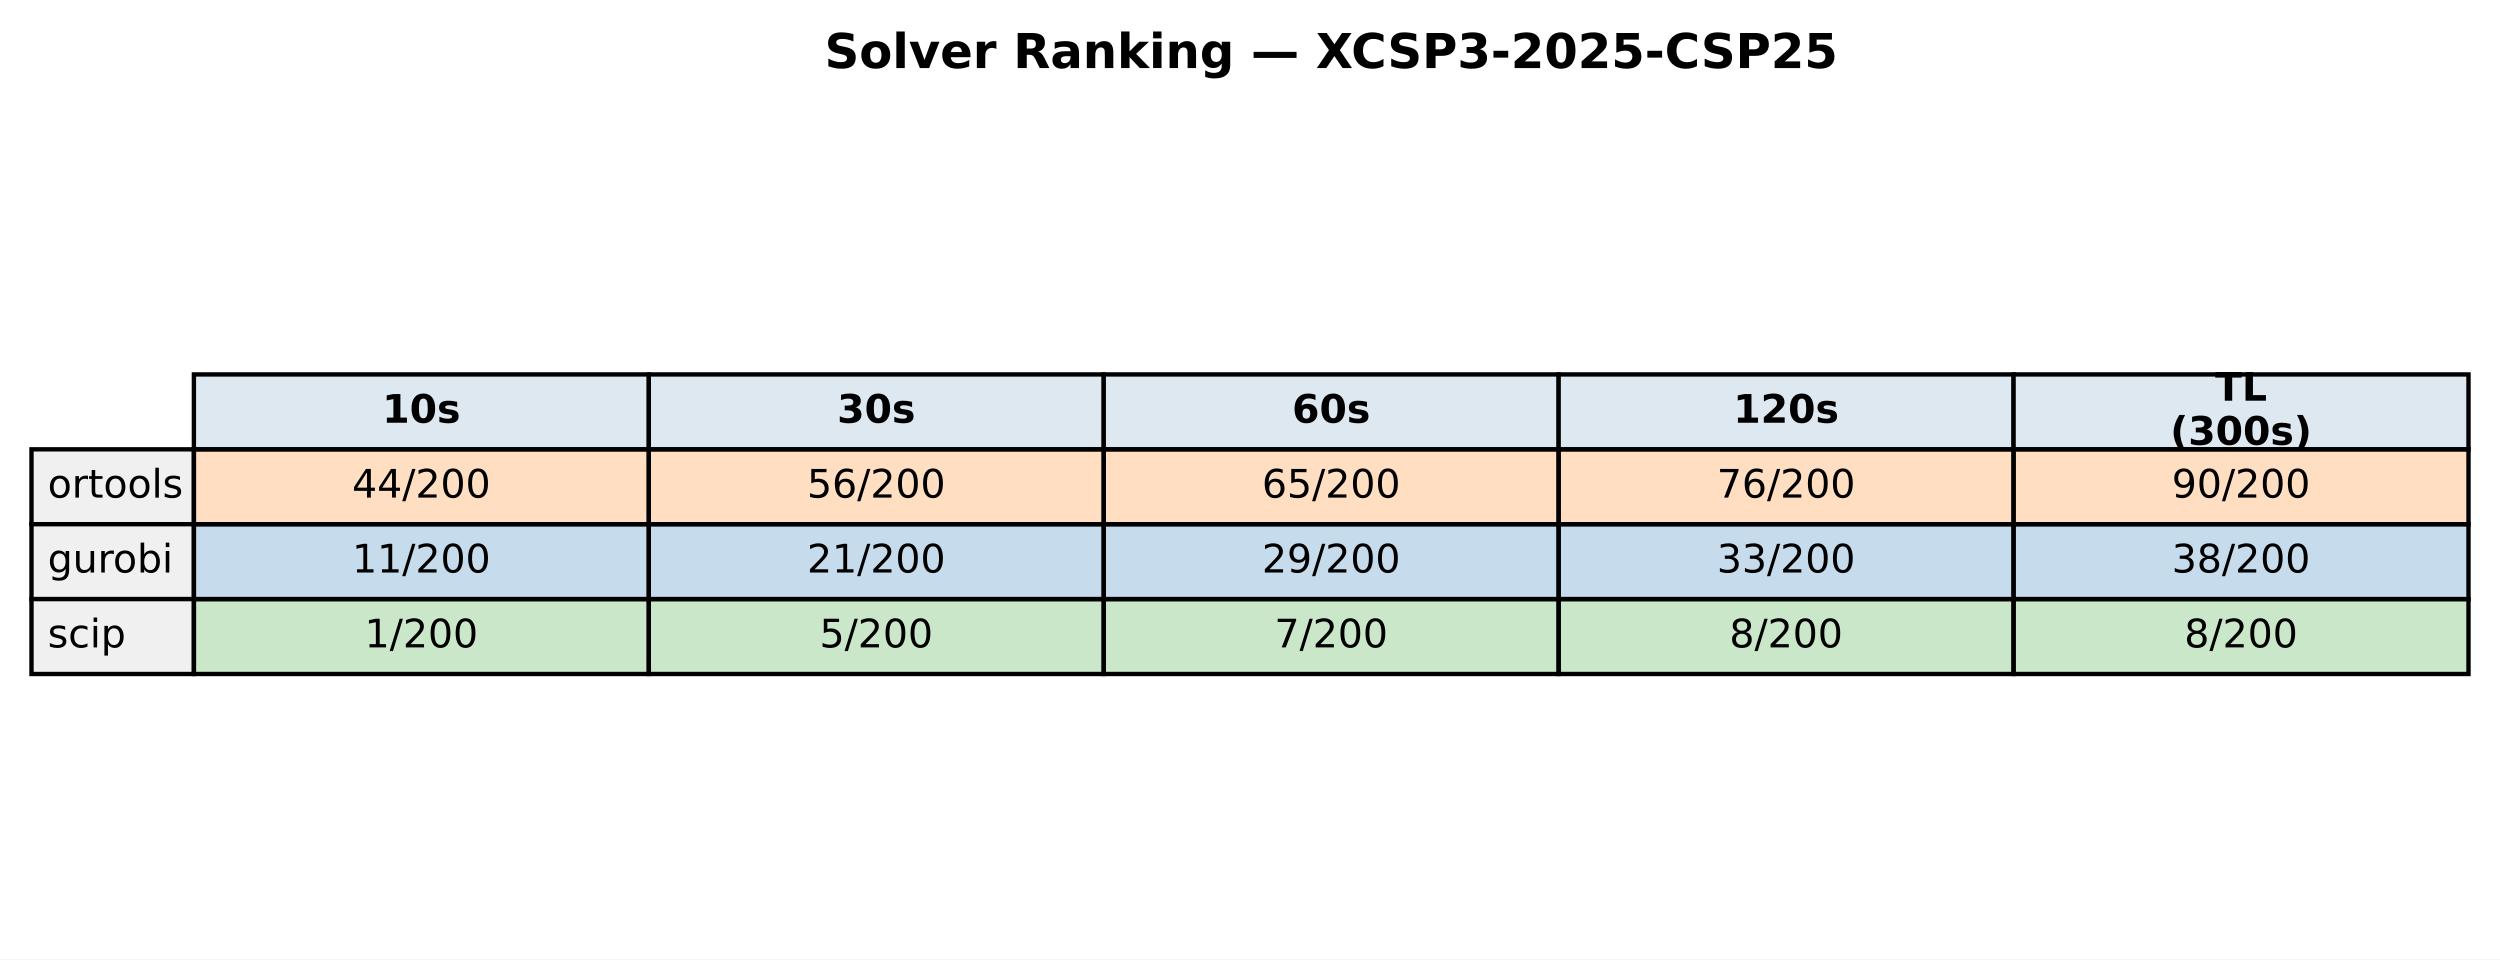
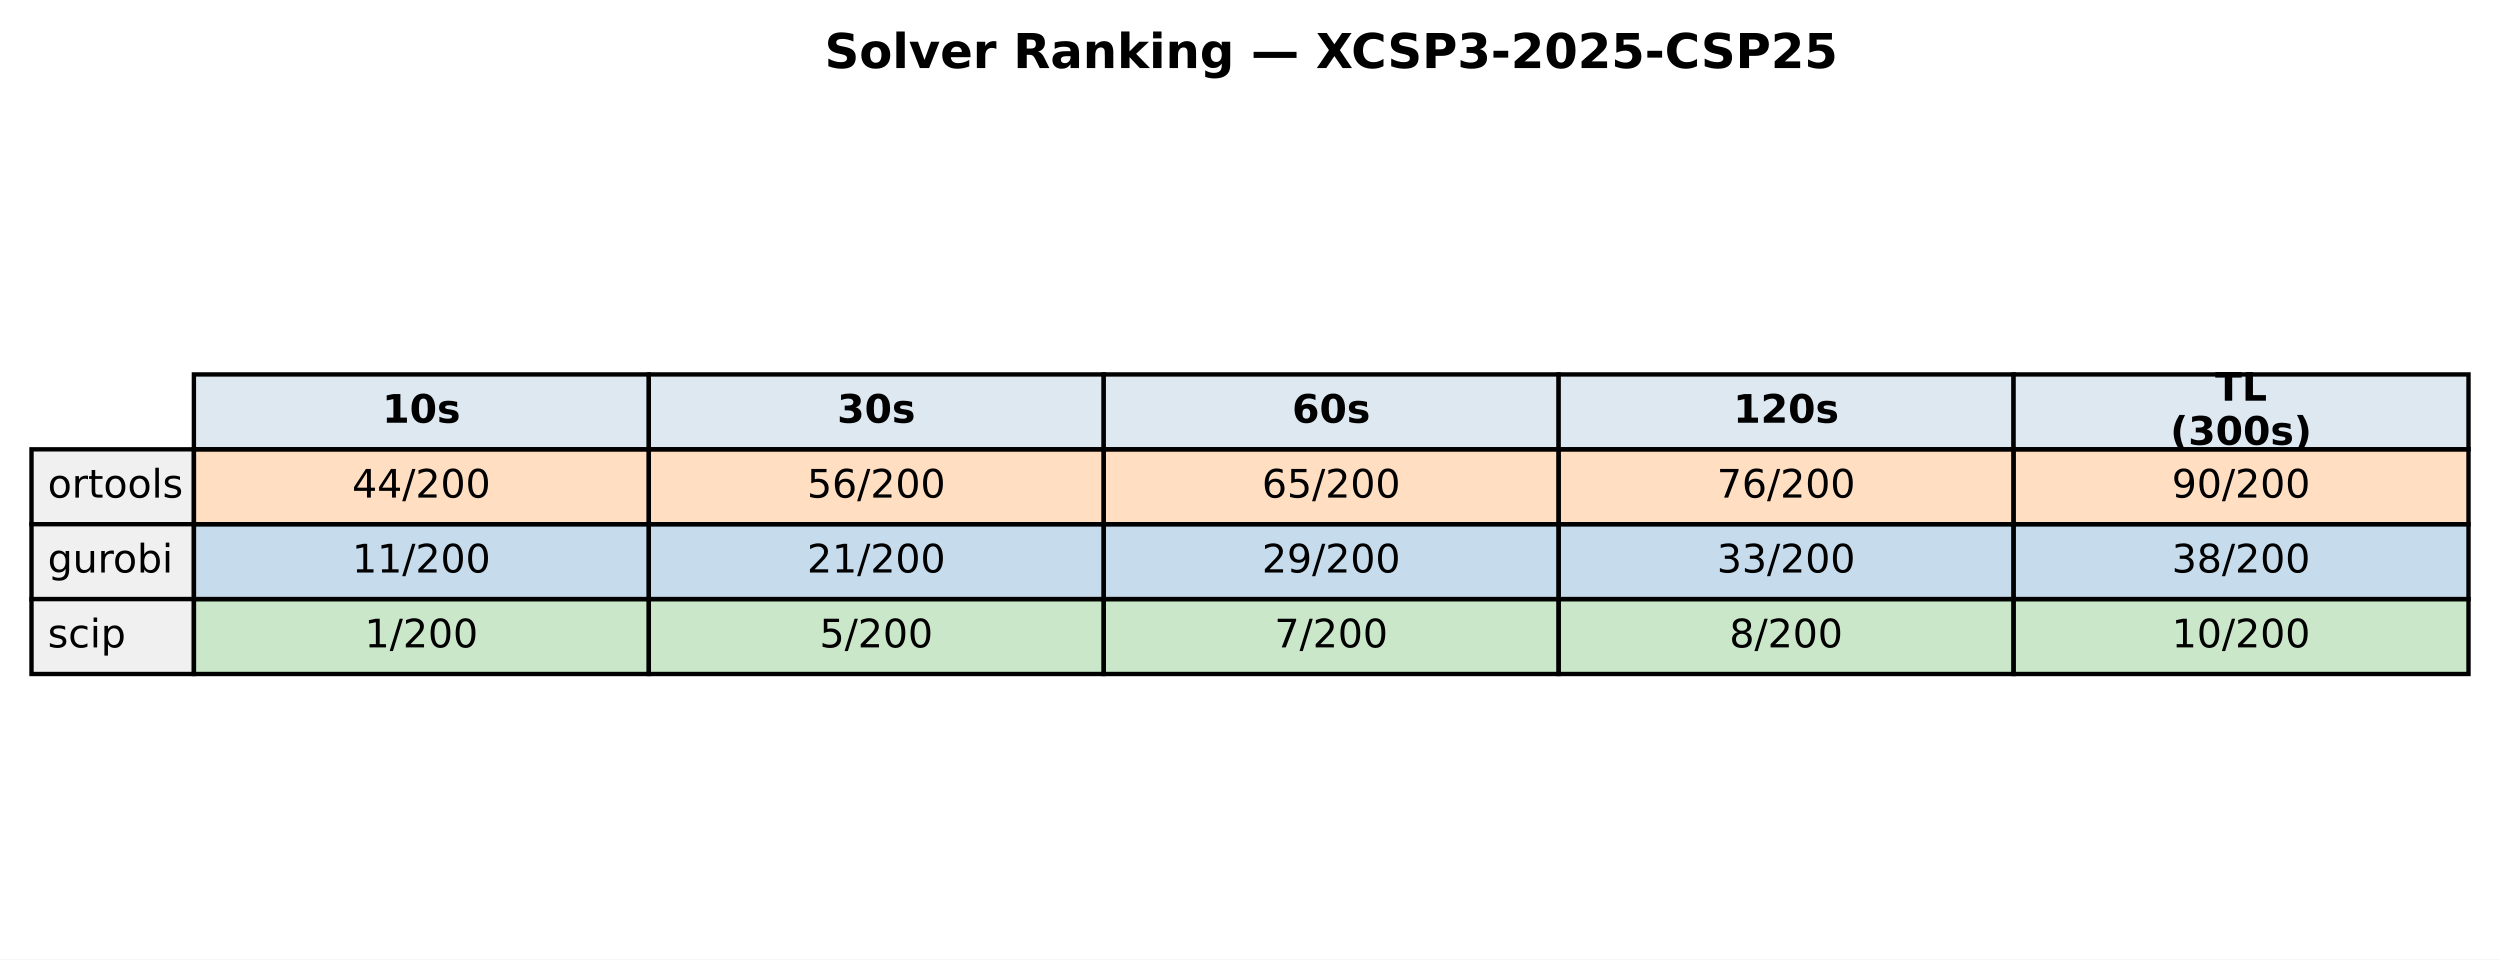
<svg xmlns="http://www.w3.org/2000/svg" xmlns:xlink="http://www.w3.org/1999/xlink" width="571.513pt" height="219.318pt" viewBox="0 0 571.513 219.318" version="1.1">
  <defs>
    <style type="text/css">*{stroke-linejoin: round; stroke-linecap: butt}</style>
  </defs>
  <g id="figure_1">
    <g id="patch_1">
      <path d="M 0 219.318  L 571.513 219.318  L 571.513 0  L 0 0  z " style="fill: #ffffff" />
    </g>
    <g id="axes_1">
      <g id="table_1">
        <g id="patch_2">
          <path d="M 44.325 102.718  L 148.323 102.718  L 148.323 85.597  L 44.325 85.597  z " style="fill: #dde8f0; stroke: #000000; stroke-linejoin: miter" />
        </g>
        <g id="text_1">
          <g transform="translate(87.38353 96.64083) scale(0.09 -0.09)">
            <defs>
              <path id="DejaVuSans-Bold-31" d="M 750 831  L 1813 831  L 1813 3847  L 722 3622  L 722 4441  L 1806 4666  L 2950 4666  L 2950 831  L 4013 831  L 4013 0  L 750 0  L 750 831  z " transform="scale(0.015625)" />
              <path id="DejaVuSans-Bold-30" d="M 2944 2338  Q 2944 3213 2780 3570  Q 2616 3928 2228 3928  Q 1841 3928 1675 3570  Q 1509 3213 1509 2338  Q 1509 1453 1675 1090  Q 1841 728 2228 728  Q 2613 728 2778 1090  Q 2944 1453 2944 2338  z M 4147 2328  Q 4147 1169 3647 539  Q 3147 -91 2228 -91  Q 1306 -91 806 539  Q 306 1169 306 2328  Q 306 3491 806 4120  Q 1306 4750 2228 4750  Q 3147 4750 3647 4120  Q 4147 3491 4147 2328  z " transform="scale(0.015625)" />
              <path id="DejaVuSans-Bold-73" d="M 3272 3391  L 3272 2541  Q 2913 2691 2578 2766  Q 2244 2841 1947 2841  Q 1628 2841 1473 2761  Q 1319 2681 1319 2516  Q 1319 2381 1436 2309  Q 1553 2238 1856 2203  L 2053 2175  Q 2913 2066 3209 1816  Q 3506 1566 3506 1031  Q 3506 472 3093 190  Q 2681 -91 1863 -91  Q 1516 -91 1145 -36  Q 775 19 384 128  L 384 978  Q 719 816 1070 734  Q 1422 653 1784 653  Q 2113 653 2278 743  Q 2444 834 2444 1013  Q 2444 1163 2330 1236  Q 2216 1309 1875 1350  L 1678 1375  Q 931 1469 631 1722  Q 331 1975 331 2491  Q 331 3047 712 3315  Q 1094 3584 1881 3584  Q 2191 3584 2531 3537  Q 2872 3491 3272 3391  z " transform="scale(0.015625)" />
            </defs>
            <use xlink:href="#DejaVuSans-Bold-31" />
            <use xlink:href="#DejaVuSans-Bold-30" transform="translate(69.58008 0)" />
            <use xlink:href="#DejaVuSans-Bold-73" transform="translate(139.1602 0)" />
          </g>
        </g>
        <g id="patch_3">
          <path d="M 148.323 102.718  L 252.32 102.718  L 252.32 85.597  L 148.323 85.597  z " style="fill: #dde8f0; stroke: #000000; stroke-linejoin: miter" />
        </g>
        <g id="text_2">
          <g transform="translate(191.381 96.64083) scale(0.09 -0.09)">
            <defs>
              <path id="DejaVuSans-Bold-33" d="M 2981 2516  Q 3453 2394 3698 2092  Q 3944 1791 3944 1325  Q 3944 631 3412 270  Q 2881 -91 1863 -91  Q 1503 -91 1142 -33  Q 781 25 428 141  L 428 1069  Q 766 900 1098 814  Q 1431 728 1753 728  Q 2231 728 2486 893  Q 2741 1059 2741 1369  Q 2741 1688 2480 1852  Q 2219 2016 1709 2016  L 1228 2016  L 1228 2791  L 1734 2791  Q 2188 2791 2409 2933  Q 2631 3075 2631 3366  Q 2631 3634 2415 3781  Q 2200 3928 1806 3928  Q 1516 3928 1219 3862  Q 922 3797 628 3669  L 628 4550  Q 984 4650 1334 4700  Q 1684 4750 2022 4750  Q 2931 4750 3382 4451  Q 3834 4153 3834 3553  Q 3834 3144 3618 2883  Q 3403 2622 2981 2516  z " transform="scale(0.015625)" />
            </defs>
            <use xlink:href="#DejaVuSans-Bold-33" />
            <use xlink:href="#DejaVuSans-Bold-30" transform="translate(69.58008 0)" />
            <use xlink:href="#DejaVuSans-Bold-73" transform="translate(139.1602 0)" />
          </g>
        </g>
        <g id="patch_4">
          <path d="M 252.32 102.718  L 356.318 102.718  L 356.318 85.597  L 252.32 85.597  z " style="fill: #dde8f0; stroke: #000000; stroke-linejoin: miter" />
        </g>
        <g id="text_3">
          <g transform="translate(295.3786 96.64083) scale(0.09 -0.09)">
            <defs>
              <path id="DejaVuSans-Bold-36" d="M 2316 2303  Q 2000 2303 1842 2098  Q 1684 1894 1684 1484  Q 1684 1075 1842 870  Q 2000 666 2316 666  Q 2634 666 2792 870  Q 2950 1075 2950 1484  Q 2950 1894 2792 2098  Q 2634 2303 2316 2303  z M 3803 4544  L 3803 3681  Q 3506 3822 3243 3889  Q 2981 3956 2731 3956  Q 2194 3956 1894 3657  Q 1594 3359 1544 2772  Q 1750 2925 1990 3001  Q 2231 3078 2516 3078  Q 3231 3078 3670 2659  Q 4109 2241 4109 1563  Q 4109 813 3618 361  Q 3128 -91 2303 -91  Q 1394 -91 895 523  Q 397 1138 397 2266  Q 397 3422 980 4083  Q 1563 4744 2578 4744  Q 2900 4744 3203 4694  Q 3506 4644 3803 4544  z " transform="scale(0.015625)" />
            </defs>
            <use xlink:href="#DejaVuSans-Bold-36" />
            <use xlink:href="#DejaVuSans-Bold-30" transform="translate(69.58008 0)" />
            <use xlink:href="#DejaVuSans-Bold-73" transform="translate(139.1602 0)" />
          </g>
        </g>
        <g id="patch_5">
          <path d="M 356.318 102.718  L 460.315 102.718  L 460.315 85.597  L 356.318 85.597  z " style="fill: #dde8f0; stroke: #000000; stroke-linejoin: miter" />
        </g>
        <g id="text_4">
          <g transform="translate(396.2451 96.64083) scale(0.09 -0.09)">
            <defs>
              <path id="DejaVuSans-Bold-32" d="M 1844 884  L 3897 884  L 3897 0  L 506 0  L 506 884  L 2209 2388  Q 2438 2594 2547 2791  Q 2656 2988 2656 3200  Q 2656 3528 2436 3728  Q 2216 3928 1850 3928  Q 1569 3928 1234 3808  Q 900 3688 519 3450  L 519 4475  Q 925 4609 1322 4679  Q 1719 4750 2100 4750  Q 2938 4750 3402 4381  Q 3866 4013 3866 3353  Q 3866 2972 3669 2642  Q 3472 2313 2841 1759  L 1844 884  z " transform="scale(0.015625)" />
            </defs>
            <use xlink:href="#DejaVuSans-Bold-31" />
            <use xlink:href="#DejaVuSans-Bold-32" transform="translate(69.58008 0)" />
            <use xlink:href="#DejaVuSans-Bold-30" transform="translate(139.1602 0)" />
            <use xlink:href="#DejaVuSans-Bold-73" transform="translate(208.7402 0)" />
          </g>
        </g>
        <g id="patch_6">
          <path d="M 460.315 102.718  L 564.313 102.718  L 564.313 85.597  L 460.315 85.597  z " style="fill: #dde8f0; stroke: #000000; stroke-linejoin: miter" />
        </g>
        <g id="text_5">
          <g transform="translate(506.3767 91.60181) scale(0.09 -0.09)">
            <defs>
              <path id="DejaVuSans-Bold-54" d="M 31 4666  L 4331 4666  L 4331 3756  L 2784 3756  L 2784 0  L 1581 0  L 1581 3756  L 31 3756  L 31 4666  z " transform="scale(0.015625)" />
              <path id="DejaVuSans-Bold-4c" d="M 588 4666  L 1791 4666  L 1791 909  L 3903 909  L 3903 0  L 588 0  L 588 4666  z " transform="scale(0.015625)" />
            </defs>
            <use xlink:href="#DejaVuSans-Bold-54" />
            <use xlink:href="#DejaVuSans-Bold-4c" transform="translate(68.21289 0)" />
          </g>
          <g transform="translate(496.1293 101.6798) scale(0.09 -0.09)">
            <defs>
              <path id="DejaVuSans-Bold-28" d="M 2413 -844  L 1484 -844  Q 1006 -72 778 623  Q 550 1319 550 2003  Q 550 2688 779 3389  Q 1009 4091 1484 4856  L 2413 4856  Q 2013 4116 1813 3408  Q 1613 2700 1613 2009  Q 1613 1319 1811 609  Q 2009 -100 2413 -844  z " transform="scale(0.015625)" />
              <path id="DejaVuSans-Bold-29" d="M 513 -844  Q 913 -100 1113 609  Q 1313 1319 1313 2009  Q 1313 2700 1113 3408  Q 913 4116 513 4856  L 1441 4856  Q 1916 4091 2145 3389  Q 2375 2688 2375 2003  Q 2375 1319 2147 623  Q 1919 -72 1441 -844  L 513 -844  z " transform="scale(0.015625)" />
            </defs>
            <use xlink:href="#DejaVuSans-Bold-28" />
            <use xlink:href="#DejaVuSans-Bold-33" transform="translate(45.70312 0)" />
            <use xlink:href="#DejaVuSans-Bold-30" transform="translate(115.2832 0)" />
            <use xlink:href="#DejaVuSans-Bold-30" transform="translate(184.8633 0)" />
            <use xlink:href="#DejaVuSans-Bold-73" transform="translate(254.4434 0)" />
            <use xlink:href="#DejaVuSans-Bold-29" transform="translate(313.9648 0)" />
          </g>
        </g>
        <g id="patch_7">
          <path d="M 7.2 119.838  L 44.325 119.838  L 44.325 102.718  L 7.2 102.718  z " style="fill: #f0f0f0; stroke: #000000; stroke-linejoin: miter" />
        </g>
        <g id="text_6">
          <g transform="translate(10.9125 113.7614) scale(0.09 -0.09)">
            <defs>
              <path id="DejaVuSans-6f" d="M 1959 3097  Q 1497 3097 1228 2736  Q 959 2375 959 1747  Q 959 1119 1226 758  Q 1494 397 1959 397  Q 2419 397 2687 759  Q 2956 1122 2956 1747  Q 2956 2369 2687 2733  Q 2419 3097 1959 3097  z M 1959 3584  Q 2709 3584 3137 3096  Q 3566 2609 3566 1747  Q 3566 888 3137 398  Q 2709 -91 1959 -91  Q 1206 -91 779 398  Q 353 888 353 1747  Q 353 2609 779 3096  Q 1206 3584 1959 3584  z " transform="scale(0.015625)" />
              <path id="DejaVuSans-72" d="M 2631 2963  Q 2534 3019 2420 3045  Q 2306 3072 2169 3072  Q 1681 3072 1420 2755  Q 1159 2438 1159 1844  L 1159 0  L 581 0  L 581 3500  L 1159 3500  L 1159 2956  Q 1341 3275 1631 3429  Q 1922 3584 2338 3584  Q 2397 3584 2469 3576  Q 2541 3569 2628 3553  L 2631 2963  z " transform="scale(0.015625)" />
              <path id="DejaVuSans-74" d="M 1172 4494  L 1172 3500  L 2356 3500  L 2356 3053  L 1172 3053  L 1172 1153  Q 1172 725 1289 603  Q 1406 481 1766 481  L 2356 481  L 2356 0  L 1766 0  Q 1100 0 847 248  Q 594 497 594 1153  L 594 3053  L 172 3053  L 172 3500  L 594 3500  L 594 4494  L 1172 4494  z " transform="scale(0.015625)" />
              <path id="DejaVuSans-6c" d="M 603 4863  L 1178 4863  L 1178 0  L 603 0  L 603 4863  z " transform="scale(0.015625)" />
              <path id="DejaVuSans-73" d="M 2834 3397  L 2834 2853  Q 2591 2978 2328 3040  Q 2066 3103 1784 3103  Q 1356 3103 1142 2972  Q 928 2841 928 2578  Q 928 2378 1081 2264  Q 1234 2150 1697 2047  L 1894 2003  Q 2506 1872 2764 1633  Q 3022 1394 3022 966  Q 3022 478 2636 193  Q 2250 -91 1575 -91  Q 1294 -91 989 -36  Q 684 19 347 128  L 347 722  Q 666 556 975 473  Q 1284 391 1588 391  Q 1994 391 2212 530  Q 2431 669 2431 922  Q 2431 1156 2273 1281  Q 2116 1406 1581 1522  L 1381 1569  Q 847 1681 609 1914  Q 372 2147 372 2553  Q 372 3047 722 3315  Q 1072 3584 1716 3584  Q 2034 3584 2315 3537  Q 2597 3491 2834 3397  z " transform="scale(0.015625)" />
            </defs>
            <use xlink:href="#DejaVuSans-6f" />
            <use xlink:href="#DejaVuSans-72" transform="translate(61.18164 0)" />
            <use xlink:href="#DejaVuSans-74" transform="translate(102.2949 0)" />
            <use xlink:href="#DejaVuSans-6f" transform="translate(141.5039 0)" />
            <use xlink:href="#DejaVuSans-6f" transform="translate(202.6855 0)" />
            <use xlink:href="#DejaVuSans-6c" transform="translate(263.8672 0)" />
            <use xlink:href="#DejaVuSans-73" transform="translate(291.6504 0)" />
          </g>
        </g>
        <g id="patch_8">
          <path d="M 44.325 119.838  L 148.323 119.838  L 148.323 102.718  L 44.325 102.718  z " style="fill: #ff7f0e; fill-opacity: 0.25; stroke: #000000; stroke-linejoin: miter" />
        </g>
        <g id="text_7">
          <g transform="translate(80.4922 113.7614) scale(0.09 -0.09)">
            <defs>
              <path id="DejaVuSans-34" d="M 2419 4116  L 825 1625  L 2419 1625  L 2419 4116  z M 2253 4666  L 3047 4666  L 3047 1625  L 3713 1625  L 3713 1100  L 3047 1100  L 3047 0  L 2419 0  L 2419 1100  L 313 1100  L 313 1709  L 2253 4666  z " transform="scale(0.015625)" />
              <path id="DejaVuSans-2f" d="M 1625 4666  L 2156 4666  L 531 -594  L 0 -594  L 1625 4666  z " transform="scale(0.015625)" />
              <path id="DejaVuSans-32" d="M 1228 531  L 3431 531  L 3431 0  L 469 0  L 469 531  Q 828 903 1448 1529  Q 2069 2156 2228 2338  Q 2531 2678 2651 2914  Q 2772 3150 2772 3378  Q 2772 3750 2511 3984  Q 2250 4219 1831 4219  Q 1534 4219 1204 4116  Q 875 4013 500 3803  L 500 4441  Q 881 4594 1212 4672  Q 1544 4750 1819 4750  Q 2544 4750 2975 4387  Q 3406 4025 3406 3419  Q 3406 3131 3298 2873  Q 3191 2616 2906 2266  Q 2828 2175 2409 1742  Q 1991 1309 1228 531  z " transform="scale(0.015625)" />
              <path id="DejaVuSans-30" d="M 2034 4250  Q 1547 4250 1301 3770  Q 1056 3291 1056 2328  Q 1056 1369 1301 889  Q 1547 409 2034 409  Q 2525 409 2770 889  Q 3016 1369 3016 2328  Q 3016 3291 2770 3770  Q 2525 4250 2034 4250  z M 2034 4750  Q 2819 4750 3233 4129  Q 3647 3509 3647 2328  Q 3647 1150 3233 529  Q 2819 -91 2034 -91  Q 1250 -91 836 529  Q 422 1150 422 2328  Q 422 3509 836 4129  Q 1250 4750 2034 4750  z " transform="scale(0.015625)" />
            </defs>
            <use xlink:href="#DejaVuSans-34" />
            <use xlink:href="#DejaVuSans-34" transform="translate(63.62305 0)" />
            <use xlink:href="#DejaVuSans-2f" transform="translate(127.2461 0)" />
            <use xlink:href="#DejaVuSans-32" transform="translate(160.9375 0)" />
            <use xlink:href="#DejaVuSans-30" transform="translate(224.5605 0)" />
            <use xlink:href="#DejaVuSans-30" transform="translate(288.1836 0)" />
          </g>
        </g>
        <g id="patch_9">
          <path d="M 148.323 119.838  L 252.32 119.838  L 252.32 102.718  L 148.323 102.718  z " style="fill: #ff7f0e; fill-opacity: 0.25; stroke: #000000; stroke-linejoin: miter" />
        </g>
        <g id="text_8">
          <g transform="translate(184.4897 113.7614) scale(0.09 -0.09)">
            <defs>
              <path id="DejaVuSans-35" d="M 691 4666  L 3169 4666  L 3169 4134  L 1269 4134  L 1269 2991  Q 1406 3038 1543 3061  Q 1681 3084 1819 3084  Q 2600 3084 3056 2656  Q 3513 2228 3513 1497  Q 3513 744 3044 326  Q 2575 -91 1722 -91  Q 1428 -91 1123 -41  Q 819 9 494 109  L 494 744  Q 775 591 1075 516  Q 1375 441 1709 441  Q 2250 441 2565 725  Q 2881 1009 2881 1497  Q 2881 1984 2565 2268  Q 2250 2553 1709 2553  Q 1456 2553 1204 2497  Q 953 2441 691 2322  L 691 4666  z " transform="scale(0.015625)" />
              <path id="DejaVuSans-36" d="M 2113 2584  Q 1688 2584 1439 2293  Q 1191 2003 1191 1497  Q 1191 994 1439 701  Q 1688 409 2113 409  Q 2538 409 2786 701  Q 3034 994 3034 1497  Q 3034 2003 2786 2293  Q 2538 2584 2113 2584  z M 3366 4563  L 3366 3988  Q 3128 4100 2886 4159  Q 2644 4219 2406 4219  Q 1781 4219 1451 3797  Q 1122 3375 1075 2522  Q 1259 2794 1537 2939  Q 1816 3084 2150 3084  Q 2853 3084 3261 2657  Q 3669 2231 3669 1497  Q 3669 778 3244 343  Q 2819 -91 2113 -91  Q 1303 -91 875 529  Q 447 1150 447 2328  Q 447 3434 972 4092  Q 1497 4750 2381 4750  Q 2619 4750 2861 4703  Q 3103 4656 3366 4563  z " transform="scale(0.015625)" />
            </defs>
            <use xlink:href="#DejaVuSans-35" />
            <use xlink:href="#DejaVuSans-36" transform="translate(63.62305 0)" />
            <use xlink:href="#DejaVuSans-2f" transform="translate(127.2461 0)" />
            <use xlink:href="#DejaVuSans-32" transform="translate(160.9375 0)" />
            <use xlink:href="#DejaVuSans-30" transform="translate(224.5605 0)" />
            <use xlink:href="#DejaVuSans-30" transform="translate(288.1836 0)" />
          </g>
        </g>
        <g id="patch_10">
          <path d="M 252.32 119.838  L 356.318 119.838  L 356.318 102.718  L 252.32 102.718  z " style="fill: #ff7f0e; fill-opacity: 0.25; stroke: #000000; stroke-linejoin: miter" />
        </g>
        <g id="text_9">
          <g transform="translate(288.4872 113.7614) scale(0.09 -0.09)">
            <use xlink:href="#DejaVuSans-36" />
            <use xlink:href="#DejaVuSans-35" transform="translate(63.62305 0)" />
            <use xlink:href="#DejaVuSans-2f" transform="translate(127.2461 0)" />
            <use xlink:href="#DejaVuSans-32" transform="translate(160.9375 0)" />
            <use xlink:href="#DejaVuSans-30" transform="translate(224.5605 0)" />
            <use xlink:href="#DejaVuSans-30" transform="translate(288.1836 0)" />
          </g>
        </g>
        <g id="patch_11">
          <path d="M 356.318 119.838  L 460.315 119.838  L 460.315 102.718  L 356.318 102.718  z " style="fill: #ff7f0e; fill-opacity: 0.25; stroke: #000000; stroke-linejoin: miter" />
        </g>
        <g id="text_10">
          <g transform="translate(392.4848 113.7614) scale(0.09 -0.09)">
            <defs>
              <path id="DejaVuSans-37" d="M 525 4666  L 3525 4666  L 3525 4397  L 1831 0  L 1172 0  L 2766 4134  L 525 4134  L 525 4666  z " transform="scale(0.015625)" />
            </defs>
            <use xlink:href="#DejaVuSans-37" />
            <use xlink:href="#DejaVuSans-36" transform="translate(63.62305 0)" />
            <use xlink:href="#DejaVuSans-2f" transform="translate(127.2461 0)" />
            <use xlink:href="#DejaVuSans-32" transform="translate(160.9375 0)" />
            <use xlink:href="#DejaVuSans-30" transform="translate(224.5605 0)" />
            <use xlink:href="#DejaVuSans-30" transform="translate(288.1836 0)" />
          </g>
        </g>
        <g id="patch_12">
          <path d="M 460.315 119.838  L 564.313 119.838  L 564.313 102.718  L 460.315 102.718  z " style="fill: #ff7f0e; fill-opacity: 0.25; stroke: #000000; stroke-linejoin: miter" />
        </g>
        <g id="text_11">
          <g transform="translate(496.4823 113.7614) scale(0.09 -0.09)">
            <defs>
              <path id="DejaVuSans-39" d="M 703 97  L 703 672  Q 941 559 1184 500  Q 1428 441 1663 441  Q 2288 441 2617 861  Q 2947 1281 2994 2138  Q 2813 1869 2534 1725  Q 2256 1581 1919 1581  Q 1219 1581 811 2004  Q 403 2428 403 3163  Q 403 3881 828 4315  Q 1253 4750 1959 4750  Q 2769 4750 3195 4129  Q 3622 3509 3622 2328  Q 3622 1225 3098 567  Q 2575 -91 1691 -91  Q 1453 -91 1209 -44  Q 966 3 703 97  z M 1959 2075  Q 2384 2075 2632 2365  Q 2881 2656 2881 3163  Q 2881 3666 2632 3958  Q 2384 4250 1959 4250  Q 1534 4250 1286 3958  Q 1038 3666 1038 3163  Q 1038 2656 1286 2365  Q 1534 2075 1959 2075  z " transform="scale(0.015625)" />
            </defs>
            <use xlink:href="#DejaVuSans-39" />
            <use xlink:href="#DejaVuSans-30" transform="translate(63.62305 0)" />
            <use xlink:href="#DejaVuSans-2f" transform="translate(127.2461 0)" />
            <use xlink:href="#DejaVuSans-32" transform="translate(160.9375 0)" />
            <use xlink:href="#DejaVuSans-30" transform="translate(224.5605 0)" />
            <use xlink:href="#DejaVuSans-30" transform="translate(288.1836 0)" />
          </g>
        </g>
        <g id="patch_13">
          <path d="M 7.2 136.959  L 44.325 136.959  L 44.325 119.838  L 7.2 119.838  z " style="fill: #f0f0f0; stroke: #000000; stroke-linejoin: miter" />
        </g>
        <g id="text_12">
          <g transform="translate(10.9125 130.882) scale(0.09 -0.09)">
            <defs>
              <path id="DejaVuSans-67" d="M 2906 1791  Q 2906 2416 2648 2759  Q 2391 3103 1925 3103  Q 1463 3103 1205 2759  Q 947 2416 947 1791  Q 947 1169 1205 825  Q 1463 481 1925 481  Q 2391 481 2648 825  Q 2906 1169 2906 1791  z M 3481 434  Q 3481 -459 3084 -895  Q 2688 -1331 1869 -1331  Q 1566 -1331 1297 -1286  Q 1028 -1241 775 -1147  L 775 -588  Q 1028 -725 1275 -790  Q 1522 -856 1778 -856  Q 2344 -856 2625 -561  Q 2906 -266 2906 331  L 2906 616  Q 2728 306 2450 153  Q 2172 0 1784 0  Q 1141 0 747 490  Q 353 981 353 1791  Q 353 2603 747 3093  Q 1141 3584 1784 3584  Q 2172 3584 2450 3431  Q 2728 3278 2906 2969  L 2906 3500  L 3481 3500  L 3481 434  z " transform="scale(0.015625)" />
              <path id="DejaVuSans-75" d="M 544 1381  L 544 3500  L 1119 3500  L 1119 1403  Q 1119 906 1312 657  Q 1506 409 1894 409  Q 2359 409 2629 706  Q 2900 1003 2900 1516  L 2900 3500  L 3475 3500  L 3475 0  L 2900 0  L 2900 538  Q 2691 219 2414 64  Q 2138 -91 1772 -91  Q 1169 -91 856 284  Q 544 659 544 1381  z M 1991 3584  L 1991 3584  z " transform="scale(0.015625)" />
              <path id="DejaVuSans-62" d="M 3116 1747  Q 3116 2381 2855 2742  Q 2594 3103 2138 3103  Q 1681 3103 1420 2742  Q 1159 2381 1159 1747  Q 1159 1113 1420 752  Q 1681 391 2138 391  Q 2594 391 2855 752  Q 3116 1113 3116 1747  z M 1159 2969  Q 1341 3281 1617 3432  Q 1894 3584 2278 3584  Q 2916 3584 3314 3078  Q 3713 2572 3713 1747  Q 3713 922 3314 415  Q 2916 -91 2278 -91  Q 1894 -91 1617 61  Q 1341 213 1159 525  L 1159 0  L 581 0  L 581 4863  L 1159 4863  L 1159 2969  z " transform="scale(0.015625)" />
              <path id="DejaVuSans-69" d="M 603 3500  L 1178 3500  L 1178 0  L 603 0  L 603 3500  z M 603 4863  L 1178 4863  L 1178 4134  L 603 4134  L 603 4863  z " transform="scale(0.015625)" />
            </defs>
            <use xlink:href="#DejaVuSans-67" />
            <use xlink:href="#DejaVuSans-75" transform="translate(63.47656 0)" />
            <use xlink:href="#DejaVuSans-72" transform="translate(126.8555 0)" />
            <use xlink:href="#DejaVuSans-6f" transform="translate(165.7188 0)" />
            <use xlink:href="#DejaVuSans-62" transform="translate(226.9004 0)" />
            <use xlink:href="#DejaVuSans-69" transform="translate(290.377 0)" />
          </g>
        </g>
        <g id="patch_14">
          <path d="M 44.325 136.959  L 148.323 136.959  L 148.323 119.838  L 44.325 119.838  z " style="fill: #1f77b4; fill-opacity: 0.25; stroke: #000000; stroke-linejoin: miter" />
        </g>
        <g id="text_13">
          <g transform="translate(80.4922 130.882) scale(0.09 -0.09)">
            <defs>
              <path id="DejaVuSans-31" d="M 794 531  L 1825 531  L 1825 4091  L 703 3866  L 703 4441  L 1819 4666  L 2450 4666  L 2450 531  L 3481 531  L 3481 0  L 794 0  L 794 531  z " transform="scale(0.015625)" />
            </defs>
            <use xlink:href="#DejaVuSans-31" />
            <use xlink:href="#DejaVuSans-31" transform="translate(63.62305 0)" />
            <use xlink:href="#DejaVuSans-2f" transform="translate(127.2461 0)" />
            <use xlink:href="#DejaVuSans-32" transform="translate(160.9375 0)" />
            <use xlink:href="#DejaVuSans-30" transform="translate(224.5605 0)" />
            <use xlink:href="#DejaVuSans-30" transform="translate(288.1836 0)" />
          </g>
        </g>
        <g id="patch_15">
          <path d="M 148.323 136.959  L 252.32 136.959  L 252.32 119.838  L 148.323 119.838  z " style="fill: #1f77b4; fill-opacity: 0.25; stroke: #000000; stroke-linejoin: miter" />
        </g>
        <g id="text_14">
          <g transform="translate(184.4897 130.882) scale(0.09 -0.09)">
            <use xlink:href="#DejaVuSans-32" />
            <use xlink:href="#DejaVuSans-31" transform="translate(63.62305 0)" />
            <use xlink:href="#DejaVuSans-2f" transform="translate(127.2461 0)" />
            <use xlink:href="#DejaVuSans-32" transform="translate(160.9375 0)" />
            <use xlink:href="#DejaVuSans-30" transform="translate(224.5605 0)" />
            <use xlink:href="#DejaVuSans-30" transform="translate(288.1836 0)" />
          </g>
        </g>
        <g id="patch_16">
          <path d="M 252.32 136.959  L 356.318 136.959  L 356.318 119.838  L 252.32 119.838  z " style="fill: #1f77b4; fill-opacity: 0.25; stroke: #000000; stroke-linejoin: miter" />
        </g>
        <g id="text_15">
          <g transform="translate(288.4872 130.882) scale(0.09 -0.09)">
            <use xlink:href="#DejaVuSans-32" />
            <use xlink:href="#DejaVuSans-39" transform="translate(63.62305 0)" />
            <use xlink:href="#DejaVuSans-2f" transform="translate(127.2461 0)" />
            <use xlink:href="#DejaVuSans-32" transform="translate(160.9375 0)" />
            <use xlink:href="#DejaVuSans-30" transform="translate(224.5605 0)" />
            <use xlink:href="#DejaVuSans-30" transform="translate(288.1836 0)" />
          </g>
        </g>
        <g id="patch_17">
          <path d="M 356.318 136.959  L 460.315 136.959  L 460.315 119.838  L 356.318 119.838  z " style="fill: #1f77b4; fill-opacity: 0.25; stroke: #000000; stroke-linejoin: miter" />
        </g>
        <g id="text_16">
          <g transform="translate(392.4848 130.882) scale(0.09 -0.09)">
            <defs>
              <path id="DejaVuSans-33" d="M 2597 2516  Q 3050 2419 3304 2112  Q 3559 1806 3559 1356  Q 3559 666 3084 287  Q 2609 -91 1734 -91  Q 1441 -91 1130 -33  Q 819 25 488 141  L 488 750  Q 750 597 1062 519  Q 1375 441 1716 441  Q 2309 441 2620 675  Q 2931 909 2931 1356  Q 2931 1769 2642 2001  Q 2353 2234 1838 2234  L 1294 2234  L 1294 2753  L 1863 2753  Q 2328 2753 2575 2939  Q 2822 3125 2822 3475  Q 2822 3834 2567 4026  Q 2313 4219 1838 4219  Q 1578 4219 1281 4162  Q 984 4106 628 3988  L 628 4550  Q 988 4650 1302 4700  Q 1616 4750 1894 4750  Q 2613 4750 3031 4423  Q 3450 4097 3450 3541  Q 3450 3153 3228 2886  Q 3006 2619 2597 2516  z " transform="scale(0.015625)" />
            </defs>
            <use xlink:href="#DejaVuSans-33" />
            <use xlink:href="#DejaVuSans-33" transform="translate(63.62305 0)" />
            <use xlink:href="#DejaVuSans-2f" transform="translate(127.2461 0)" />
            <use xlink:href="#DejaVuSans-32" transform="translate(160.9375 0)" />
            <use xlink:href="#DejaVuSans-30" transform="translate(224.5605 0)" />
            <use xlink:href="#DejaVuSans-30" transform="translate(288.1836 0)" />
          </g>
        </g>
        <g id="patch_18">
          <path d="M 460.315 136.959  L 564.313 136.959  L 564.313 119.838  L 460.315 119.838  z " style="fill: #1f77b4; fill-opacity: 0.25; stroke: #000000; stroke-linejoin: miter" />
        </g>
        <g id="text_17">
          <g transform="translate(496.4823 130.882) scale(0.09 -0.09)">
            <defs>
              <path id="DejaVuSans-38" d="M 2034 2216  Q 1584 2216 1326 1975  Q 1069 1734 1069 1313  Q 1069 891 1326 650  Q 1584 409 2034 409  Q 2484 409 2743 651  Q 3003 894 3003 1313  Q 3003 1734 2745 1975  Q 2488 2216 2034 2216  z M 1403 2484  Q 997 2584 770 2862  Q 544 3141 544 3541  Q 544 4100 942 4425  Q 1341 4750 2034 4750  Q 2731 4750 3128 4425  Q 3525 4100 3525 3541  Q 3525 3141 3298 2862  Q 3072 2584 2669 2484  Q 3125 2378 3379 2068  Q 3634 1759 3634 1313  Q 3634 634 3220 271  Q 2806 -91 2034 -91  Q 1263 -91 848 271  Q 434 634 434 1313  Q 434 1759 690 2068  Q 947 2378 1403 2484  z M 1172 3481  Q 1172 3119 1398 2916  Q 1625 2713 2034 2713  Q 2441 2713 2670 2916  Q 2900 3119 2900 3481  Q 2900 3844 2670 4047  Q 2441 4250 2034 4250  Q 1625 4250 1398 4047  Q 1172 3844 1172 3481  z " transform="scale(0.015625)" />
            </defs>
            <use xlink:href="#DejaVuSans-33" />
            <use xlink:href="#DejaVuSans-38" transform="translate(63.62305 0)" />
            <use xlink:href="#DejaVuSans-2f" transform="translate(127.2461 0)" />
            <use xlink:href="#DejaVuSans-32" transform="translate(160.9375 0)" />
            <use xlink:href="#DejaVuSans-30" transform="translate(224.5605 0)" />
            <use xlink:href="#DejaVuSans-30" transform="translate(288.1836 0)" />
          </g>
        </g>
        <g id="patch_19">
          <path d="M 7.2 154.079  L 44.325 154.079  L 44.325 136.959  L 7.2 136.959  z " style="fill: #f0f0f0; stroke: #000000; stroke-linejoin: miter" />
        </g>
        <g id="text_18">
          <g transform="translate(10.9125 148.0026) scale(0.09 -0.09)">
            <defs>
              <path id="DejaVuSans-63" d="M 3122 3366  L 3122 2828  Q 2878 2963 2633 3030  Q 2388 3097 2138 3097  Q 1578 3097 1268 2742  Q 959 2388 959 1747  Q 959 1106 1268 751  Q 1578 397 2138 397  Q 2388 397 2633 464  Q 2878 531 3122 666  L 3122 134  Q 2881 22 2623 -34  Q 2366 -91 2075 -91  Q 1284 -91 818 406  Q 353 903 353 1747  Q 353 2603 823 3093  Q 1294 3584 2113 3584  Q 2378 3584 2631 3529  Q 2884 3475 3122 3366  z " transform="scale(0.015625)" />
              <path id="DejaVuSans-70" d="M 1159 525  L 1159 -1331  L 581 -1331  L 581 3500  L 1159 3500  L 1159 2969  Q 1341 3281 1617 3432  Q 1894 3584 2278 3584  Q 2916 3584 3314 3078  Q 3713 2572 3713 1747  Q 3713 922 3314 415  Q 2916 -91 2278 -91  Q 1894 -91 1617 61  Q 1341 213 1159 525  z M 3116 1747  Q 3116 2381 2855 2742  Q 2594 3103 2138 3103  Q 1681 3103 1420 2742  Q 1159 2381 1159 1747  Q 1159 1113 1420 752  Q 1681 391 2138 391  Q 2594 391 2855 752  Q 3116 1113 3116 1747  z " transform="scale(0.015625)" />
            </defs>
            <use xlink:href="#DejaVuSans-73" />
            <use xlink:href="#DejaVuSans-63" transform="translate(52.09961 0)" />
            <use xlink:href="#DejaVuSans-69" transform="translate(107.0801 0)" />
            <use xlink:href="#DejaVuSans-70" transform="translate(134.8633 0)" />
          </g>
        </g>
        <g id="patch_20">
          <path d="M 44.325 154.079  L 148.323 154.079  L 148.323 136.959  L 44.325 136.959  z " style="fill: #2ca02c; fill-opacity: 0.25; stroke: #000000; stroke-linejoin: miter" />
        </g>
        <g id="text_19">
          <g transform="translate(83.35532 148.0026) scale(0.09 -0.09)">
            <use xlink:href="#DejaVuSans-31" />
            <use xlink:href="#DejaVuSans-2f" transform="translate(63.62305 0)" />
            <use xlink:href="#DejaVuSans-32" transform="translate(97.31445 0)" />
            <use xlink:href="#DejaVuSans-30" transform="translate(160.9375 0)" />
            <use xlink:href="#DejaVuSans-30" transform="translate(224.5605 0)" />
          </g>
        </g>
        <g id="patch_21">
          <path d="M 148.323 154.079  L 252.32 154.079  L 252.32 136.959  L 148.323 136.959  z " style="fill: #2ca02c; fill-opacity: 0.25; stroke: #000000; stroke-linejoin: miter" />
        </g>
        <g id="text_20">
          <g transform="translate(187.3528 148.0026) scale(0.09 -0.09)">
            <use xlink:href="#DejaVuSans-35" />
            <use xlink:href="#DejaVuSans-2f" transform="translate(63.62305 0)" />
            <use xlink:href="#DejaVuSans-32" transform="translate(97.31445 0)" />
            <use xlink:href="#DejaVuSans-30" transform="translate(160.9375 0)" />
            <use xlink:href="#DejaVuSans-30" transform="translate(224.5605 0)" />
          </g>
        </g>
        <g id="patch_22">
          <path d="M 252.32 154.079  L 356.318 154.079  L 356.318 136.959  L 252.32 136.959  z " style="fill: #2ca02c; fill-opacity: 0.25; stroke: #000000; stroke-linejoin: miter" />
        </g>
        <g id="text_21">
          <g transform="translate(291.3504 148.0026) scale(0.09 -0.09)">
            <use xlink:href="#DejaVuSans-37" />
            <use xlink:href="#DejaVuSans-2f" transform="translate(63.62305 0)" />
            <use xlink:href="#DejaVuSans-32" transform="translate(97.31445 0)" />
            <use xlink:href="#DejaVuSans-30" transform="translate(160.9375 0)" />
            <use xlink:href="#DejaVuSans-30" transform="translate(224.5605 0)" />
          </g>
        </g>
        <g id="patch_23">
          <path d="M 356.318 154.079  L 460.315 154.079  L 460.315 136.959  L 356.318 136.959  z " style="fill: #2ca02c; fill-opacity: 0.25; stroke: #000000; stroke-linejoin: miter" />
        </g>
        <g id="text_22">
          <g transform="translate(395.3479 148.0026) scale(0.09 -0.09)">
            <use xlink:href="#DejaVuSans-38" />
            <use xlink:href="#DejaVuSans-2f" transform="translate(63.62305 0)" />
            <use xlink:href="#DejaVuSans-32" transform="translate(97.31445 0)" />
            <use xlink:href="#DejaVuSans-30" transform="translate(160.9375 0)" />
            <use xlink:href="#DejaVuSans-30" transform="translate(224.5605 0)" />
          </g>
        </g>
        <g id="patch_24">
          <path d="M 460.315 154.079  L 564.313 154.079  L 564.313 136.959  L 460.315 136.959  z " style="fill: #2ca02c; fill-opacity: 0.25; stroke: #000000; stroke-linejoin: miter" />
        </g>
        <g id="text_23">
-           <g transform="translate(499.3454 148.0026) scale(0.09 -0.09)">
-             <use xlink:href="#DejaVuSans-38" />
-             <use xlink:href="#DejaVuSans-2f" transform="translate(63.62305 0)" />
-             <use xlink:href="#DejaVuSans-32" transform="translate(97.31445 0)" />
-             <use xlink:href="#DejaVuSans-30" transform="translate(160.9375 0)" />
-             <use xlink:href="#DejaVuSans-30" transform="translate(224.5605 0)" />
+           <g transform="translate(496.4823 148.0026) scale(0.09 -0.09)">
+             <use xlink:href="#DejaVuSans-31" />
+             <use xlink:href="#DejaVuSans-30" transform="translate(63.62305 0)" />
+             <use xlink:href="#DejaVuSans-2f" transform="translate(127.2461 0)" />
+             <use xlink:href="#DejaVuSans-32" transform="translate(160.9375 0)" />
+             <use xlink:href="#DejaVuSans-30" transform="translate(224.5605 0)" />
+             <use xlink:href="#DejaVuSans-30" transform="translate(288.1836 0)" />
          </g>
        </g>
      </g>
      <g id="text_24">
        <g transform="translate(188.5077 15.55828) scale(0.11 -0.11)">
          <defs>
            <path id="DejaVuSans-Bold-53" d="M 3834 4519  L 3834 3531  Q 3450 3703 3084 3790  Q 2719 3878 2394 3878  Q 1963 3878 1756 3759  Q 1550 3641 1550 3391  Q 1550 3203 1689 3098  Q 1828 2994 2194 2919  L 2706 2816  Q 3484 2659 3812 2340  Q 4141 2022 4141 1434  Q 4141 663 3683 286  Q 3225 -91 2284 -91  Q 1841 -91 1394 -6  Q 947 78 500 244  L 500 1259  Q 947 1022 1364 901  Q 1781 781 2169 781  Q 2563 781 2772 912  Q 2981 1044 2981 1288  Q 2981 1506 2839 1625  Q 2697 1744 2272 1838  L 1806 1941  Q 1106 2091 782 2419  Q 459 2747 459 3303  Q 459 4000 909 4375  Q 1359 4750 2203 4750  Q 2588 4750 2994 4692  Q 3400 4634 3834 4519  z " transform="scale(0.015625)" />
            <path id="DejaVuSans-Bold-6f" d="M 2203 2784  Q 1831 2784 1636 2517  Q 1441 2250 1441 1747  Q 1441 1244 1636 976  Q 1831 709 2203 709  Q 2569 709 2762 976  Q 2956 1244 2956 1747  Q 2956 2250 2762 2517  Q 2569 2784 2203 2784  z M 2203 3584  Q 3106 3584 3614 3096  Q 4122 2609 4122 1747  Q 4122 884 3614 396  Q 3106 -91 2203 -91  Q 1297 -91 786 396  Q 275 884 275 1747  Q 275 2609 786 3096  Q 1297 3584 2203 3584  z " transform="scale(0.015625)" />
            <path id="DejaVuSans-Bold-6c" d="M 538 4863  L 1656 4863  L 1656 0  L 538 0  L 538 4863  z " transform="scale(0.015625)" />
            <path id="DejaVuSans-Bold-76" d="M 97 3500  L 1216 3500  L 2088 1081  L 2956 3500  L 4078 3500  L 2700 0  L 1472 0  L 97 3500  z " transform="scale(0.015625)" />
            <path id="DejaVuSans-Bold-65" d="M 4031 1759  L 4031 1441  L 1416 1441  Q 1456 1047 1700 850  Q 1944 653 2381 653  Q 2734 653 3104 758  Q 3475 863 3866 1075  L 3866 213  Q 3469 63 3072 -14  Q 2675 -91 2278 -91  Q 1328 -91 801 392  Q 275 875 275 1747  Q 275 2603 792 3093  Q 1309 3584 2216 3584  Q 3041 3584 3536 3087  Q 4031 2591 4031 1759  z M 2881 2131  Q 2881 2450 2695 2645  Q 2509 2841 2209 2841  Q 1884 2841 1681 2658  Q 1478 2475 1428 2131  L 2881 2131  z " transform="scale(0.015625)" />
            <path id="DejaVuSans-Bold-72" d="M 3138 2547  Q 2991 2616 2845 2648  Q 2700 2681 2553 2681  Q 2122 2681 1889 2404  Q 1656 2128 1656 1613  L 1656 0  L 538 0  L 538 3500  L 1656 3500  L 1656 2925  Q 1872 3269 2151 3426  Q 2431 3584 2822 3584  Q 2878 3584 2943 3579  Q 3009 3575 3134 3559  L 3138 2547  z " transform="scale(0.015625)" />
            <path id="DejaVuSans-Bold-20" transform="scale(0.015625)" />
            <path id="DejaVuSans-Bold-52" d="M 2297 2597  Q 2675 2597 2839 2737  Q 3003 2878 3003 3200  Q 3003 3519 2839 3656  Q 2675 3794 2297 3794  L 1791 3794  L 1791 2597  L 2297 2597  z M 1791 1766  L 1791 0  L 588 0  L 588 4666  L 2425 4666  Q 3347 4666 3776 4356  Q 4206 4047 4206 3378  Q 4206 2916 3982 2619  Q 3759 2322 3309 2181  Q 3556 2125 3751 1926  Q 3947 1728 4147 1325  L 4800 0  L 3519 0  L 2950 1159  Q 2778 1509 2601 1637  Q 2425 1766 2131 1766  L 1791 1766  z " transform="scale(0.015625)" />
            <path id="DejaVuSans-Bold-61" d="M 2106 1575  Q 1756 1575 1579 1456  Q 1403 1338 1403 1106  Q 1403 894 1545 773  Q 1688 653 1941 653  Q 2256 653 2472 879  Q 2688 1106 2688 1447  L 2688 1575  L 2106 1575  z M 3816 1997  L 3816 0  L 2688 0  L 2688 519  Q 2463 200 2181 54  Q 1900 -91 1497 -91  Q 953 -91 614 226  Q 275 544 275 1050  Q 275 1666 698 1953  Q 1122 2241 2028 2241  L 2688 2241  L 2688 2328  Q 2688 2594 2478 2717  Q 2269 2841 1825 2841  Q 1466 2841 1156 2769  Q 847 2697 581 2553  L 581 3406  Q 941 3494 1303 3539  Q 1666 3584 2028 3584  Q 2975 3584 3395 3211  Q 3816 2838 3816 1997  z " transform="scale(0.015625)" />
            <path id="DejaVuSans-Bold-6e" d="M 4056 2131  L 4056 0  L 2931 0  L 2931 347  L 2931 1631  Q 2931 2084 2911 2256  Q 2891 2428 2841 2509  Q 2775 2619 2662 2680  Q 2550 2741 2406 2741  Q 2056 2741 1856 2470  Q 1656 2200 1656 1722  L 1656 0  L 538 0  L 538 3500  L 1656 3500  L 1656 2988  Q 1909 3294 2193 3439  Q 2478 3584 2822 3584  Q 3428 3584 3742 3212  Q 4056 2841 4056 2131  z " transform="scale(0.015625)" />
            <path id="DejaVuSans-Bold-6b" d="M 538 4863  L 1656 4863  L 1656 2216  L 2944 3500  L 4244 3500  L 2534 1894  L 4378 0  L 3022 0  L 1656 1459  L 1656 0  L 538 0  L 538 4863  z " transform="scale(0.015625)" />
            <path id="DejaVuSans-Bold-69" d="M 538 3500  L 1656 3500  L 1656 0  L 538 0  L 538 3500  z M 538 4863  L 1656 4863  L 1656 3950  L 538 3950  L 538 4863  z " transform="scale(0.015625)" />
            <path id="DejaVuSans-Bold-67" d="M 2919 594  Q 2688 288 2409 144  Q 2131 0 1766 0  Q 1125 0 706 504  Q 288 1009 288 1791  Q 288 2575 706 3076  Q 1125 3578 1766 3578  Q 2131 3578 2409 3434  Q 2688 3291 2919 2981  L 2919 3500  L 4044 3500  L 4044 353  Q 4044 -491 3511 -936  Q 2978 -1381 1966 -1381  Q 1638 -1381 1331 -1331  Q 1025 -1281 716 -1178  L 716 -306  Q 1009 -475 1290 -558  Q 1572 -641 1856 -641  Q 2406 -641 2662 -400  Q 2919 -159 2919 353  L 2919 594  z M 2181 2772  Q 1834 2772 1640 2515  Q 1447 2259 1447 1791  Q 1447 1309 1634 1061  Q 1822 813 2181 813  Q 2531 813 2725 1069  Q 2919 1325 2919 1791  Q 2919 2259 2725 2515  Q 2531 2772 2181 2772  z " transform="scale(0.015625)" />
            <path id="DejaVuSans-Bold-2014" d="M 344 2156  L 6056 2156  L 6056 1350  L 344 1350  L 344 2156  z " transform="scale(0.015625)" />
            <path id="DejaVuSans-Bold-58" d="M 3188 2381  L 4806 0  L 3553 0  L 2463 1594  L 1381 0  L 122 0  L 1741 2381  L 184 4666  L 1441 4666  L 2463 3163  L 3481 4666  L 4744 4666  L 3188 2381  z " transform="scale(0.015625)" />
            <path id="DejaVuSans-Bold-43" d="M 4288 256  Q 3956 84 3597 -3  Q 3238 -91 2847 -91  Q 1681 -91 1000 561  Q 319 1213 319 2328  Q 319 3447 1000 4098  Q 1681 4750 2847 4750  Q 3238 4750 3597 4662  Q 3956 4575 4288 4403  L 4288 3438  Q 3953 3666 3628 3772  Q 3303 3878 2944 3878  Q 2300 3878 1931 3465  Q 1563 3053 1563 2328  Q 1563 1606 1931 1193  Q 2300 781 2944 781  Q 3303 781 3628 887  Q 3953 994 4288 1222  L 4288 256  z " transform="scale(0.015625)" />
            <path id="DejaVuSans-Bold-50" d="M 588 4666  L 2584 4666  Q 3475 4666 3951 4270  Q 4428 3875 4428 3144  Q 4428 2409 3951 2014  Q 3475 1619 2584 1619  L 1791 1619  L 1791 0  L 588 0  L 588 4666  z M 1791 3794  L 1791 2491  L 2456 2491  Q 2806 2491 2997 2661  Q 3188 2831 3188 3144  Q 3188 3456 2997 3625  Q 2806 3794 2456 3794  L 1791 3794  z " transform="scale(0.015625)" />
            <path id="DejaVuSans-Bold-2d" d="M 347 2297  L 2309 2297  L 2309 1388  L 347 1388  L 347 2297  z " transform="scale(0.015625)" />
            <path id="DejaVuSans-Bold-35" d="M 678 4666  L 3669 4666  L 3669 3781  L 1638 3781  L 1638 3059  Q 1775 3097 1914 3117  Q 2053 3138 2203 3138  Q 3056 3138 3531 2711  Q 4006 2284 4006 1522  Q 4006 766 3489 337  Q 2972 -91 2053 -91  Q 1656 -91 1267 -14  Q 878 63 494 219  L 494 1166  Q 875 947 1217 837  Q 1559 728 1863 728  Q 2300 728 2551 942  Q 2803 1156 2803 1522  Q 2803 1891 2551 2103  Q 2300 2316 1863 2316  Q 1603 2316 1309 2248  Q 1016 2181 678 2041  L 678 4666  z " transform="scale(0.015625)" />
          </defs>
          <use xlink:href="#DejaVuSans-Bold-53" />
          <use xlink:href="#DejaVuSans-Bold-6f" transform="translate(72.02148 0)" />
          <use xlink:href="#DejaVuSans-Bold-6c" transform="translate(140.7227 0)" />
          <use xlink:href="#DejaVuSans-Bold-76" transform="translate(175 0)" />
          <use xlink:href="#DejaVuSans-Bold-65" transform="translate(240.1855 0)" />
          <use xlink:href="#DejaVuSans-Bold-72" transform="translate(308.0078 0)" />
          <use xlink:href="#DejaVuSans-Bold-20" transform="translate(357.3242 0)" />
          <use xlink:href="#DejaVuSans-Bold-52" transform="translate(392.1387 0)" />
          <use xlink:href="#DejaVuSans-Bold-61" transform="translate(469.1406 0)" />
          <use xlink:href="#DejaVuSans-Bold-6e" transform="translate(536.6211 0)" />
          <use xlink:href="#DejaVuSans-Bold-6b" transform="translate(607.8125 0)" />
          <use xlink:href="#DejaVuSans-Bold-69" transform="translate(674.3164 0)" />
          <use xlink:href="#DejaVuSans-Bold-6e" transform="translate(708.5938 0)" />
          <use xlink:href="#DejaVuSans-Bold-67" transform="translate(779.7852 0)" />
          <use xlink:href="#DejaVuSans-Bold-20" transform="translate(851.3672 0)" />
          <use xlink:href="#DejaVuSans-Bold-2014" transform="translate(886.1816 0)" />
          <use xlink:href="#DejaVuSans-Bold-20" transform="translate(986.1816 0)" />
          <use xlink:href="#DejaVuSans-Bold-58" transform="translate(1020.996 0)" />
          <use xlink:href="#DejaVuSans-Bold-43" transform="translate(1094.471 0)" />
          <use xlink:href="#DejaVuSans-Bold-53" transform="translate(1169.734 0)" />
          <use xlink:href="#DejaVuSans-Bold-50" transform="translate(1241.756 0)" />
          <use xlink:href="#DejaVuSans-Bold-33" transform="translate(1315.047 0)" />
          <use xlink:href="#DejaVuSans-Bold-2d" transform="translate(1384.627 0)" />
          <use xlink:href="#DejaVuSans-Bold-32" transform="translate(1426.131 0)" />
          <use xlink:href="#DejaVuSans-Bold-30" transform="translate(1495.711 0)" />
          <use xlink:href="#DejaVuSans-Bold-32" transform="translate(1565.291 0)" />
          <use xlink:href="#DejaVuSans-Bold-35" transform="translate(1634.871 0)" />
          <use xlink:href="#DejaVuSans-Bold-2d" transform="translate(1704.451 0)" />
          <use xlink:href="#DejaVuSans-Bold-43" transform="translate(1745.955 0)" />
          <use xlink:href="#DejaVuSans-Bold-53" transform="translate(1821.219 0)" />
          <use xlink:href="#DejaVuSans-Bold-50" transform="translate(1893.24 0)" />
          <use xlink:href="#DejaVuSans-Bold-32" transform="translate(1966.531 0)" />
          <use xlink:href="#DejaVuSans-Bold-35" transform="translate(2036.111 0)" />
        </g>
      </g>
    </g>
  </g>
</svg>
